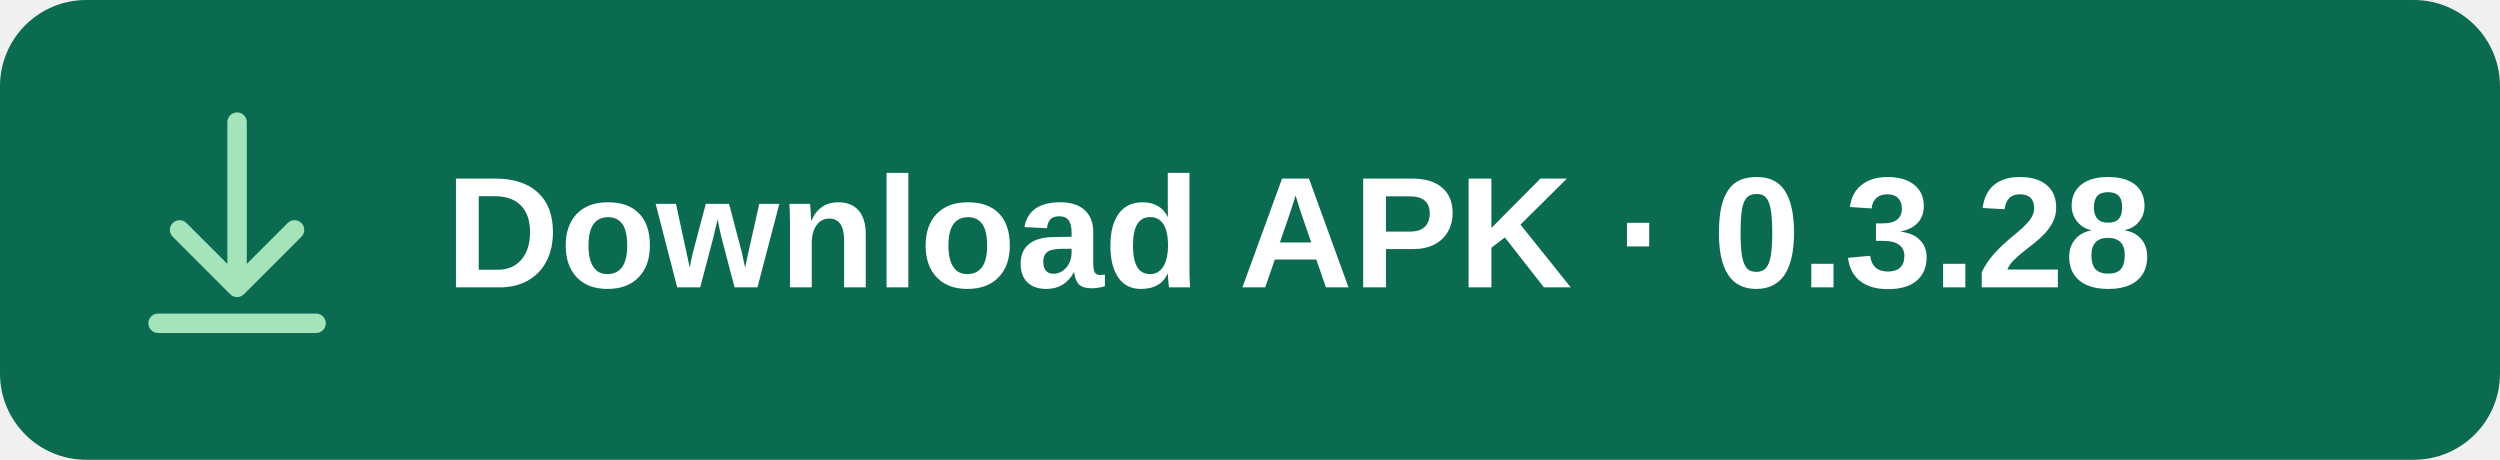
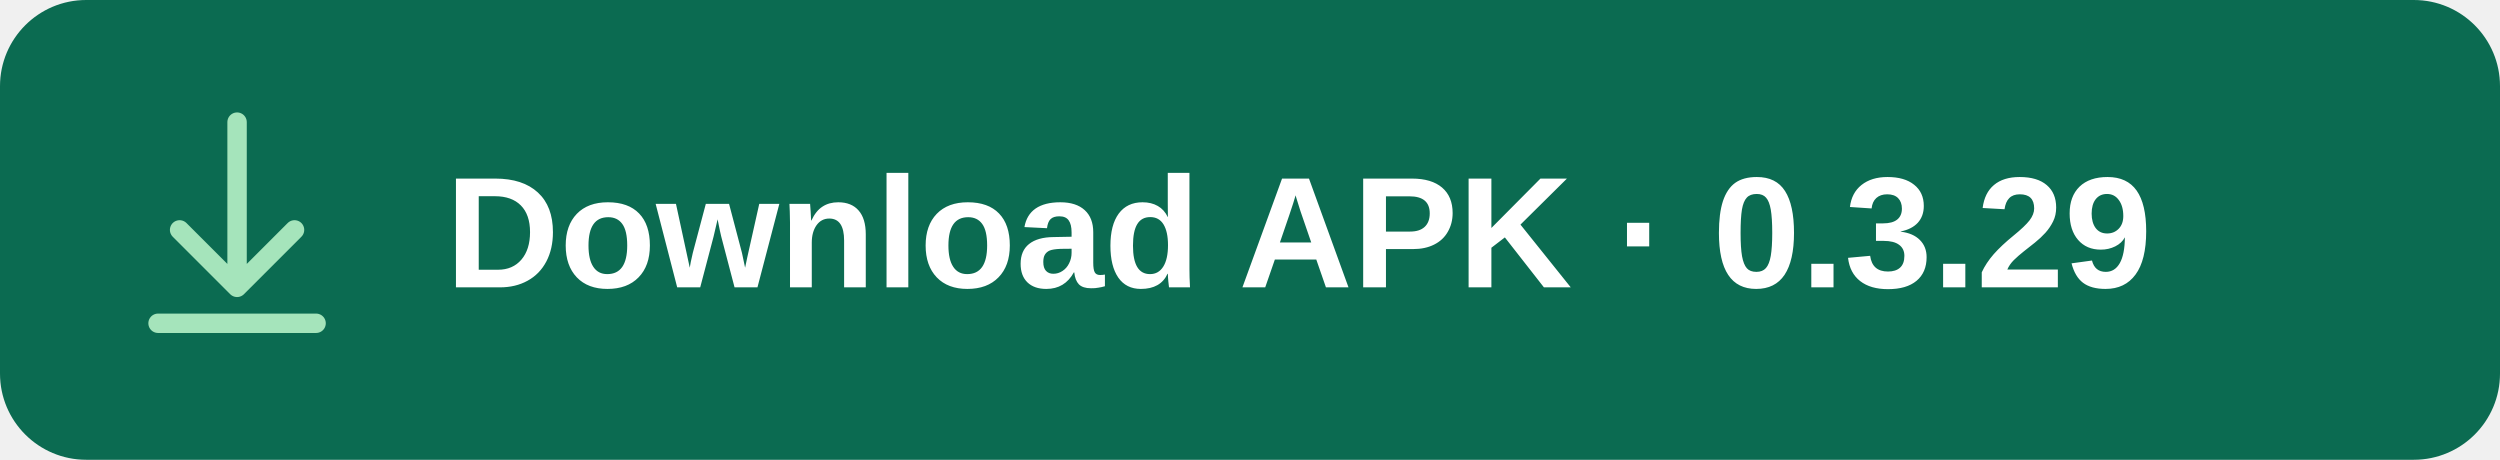
<svg xmlns="http://www.w3.org/2000/svg" width="348" height="64" viewBox="0 0 348 64" role="img" aria-labelledby="title">
  <rect width="348" height="64" rx="12" fill="#0B6B51" />
  <g fill="none" stroke="#A5E4BB" stroke-width="2.7" stroke-linecap="round" stroke-linejoin="round">
    <path d="M33 17v23m-8-8 8 8 8-8M22 45h22" />
  </g>
-   <text x="62" y="40" fill="#FFFFFF" font-family="Arial, sans-serif" font-size="22" font-weight="600">Download APK · 0.3.28</text>
+   <text x="62" y="40" fill="#FFFFFF" font-family="Arial, sans-serif" font-size="22" font-weight="600">Download APK · 0.3.29</text>
</svg>
